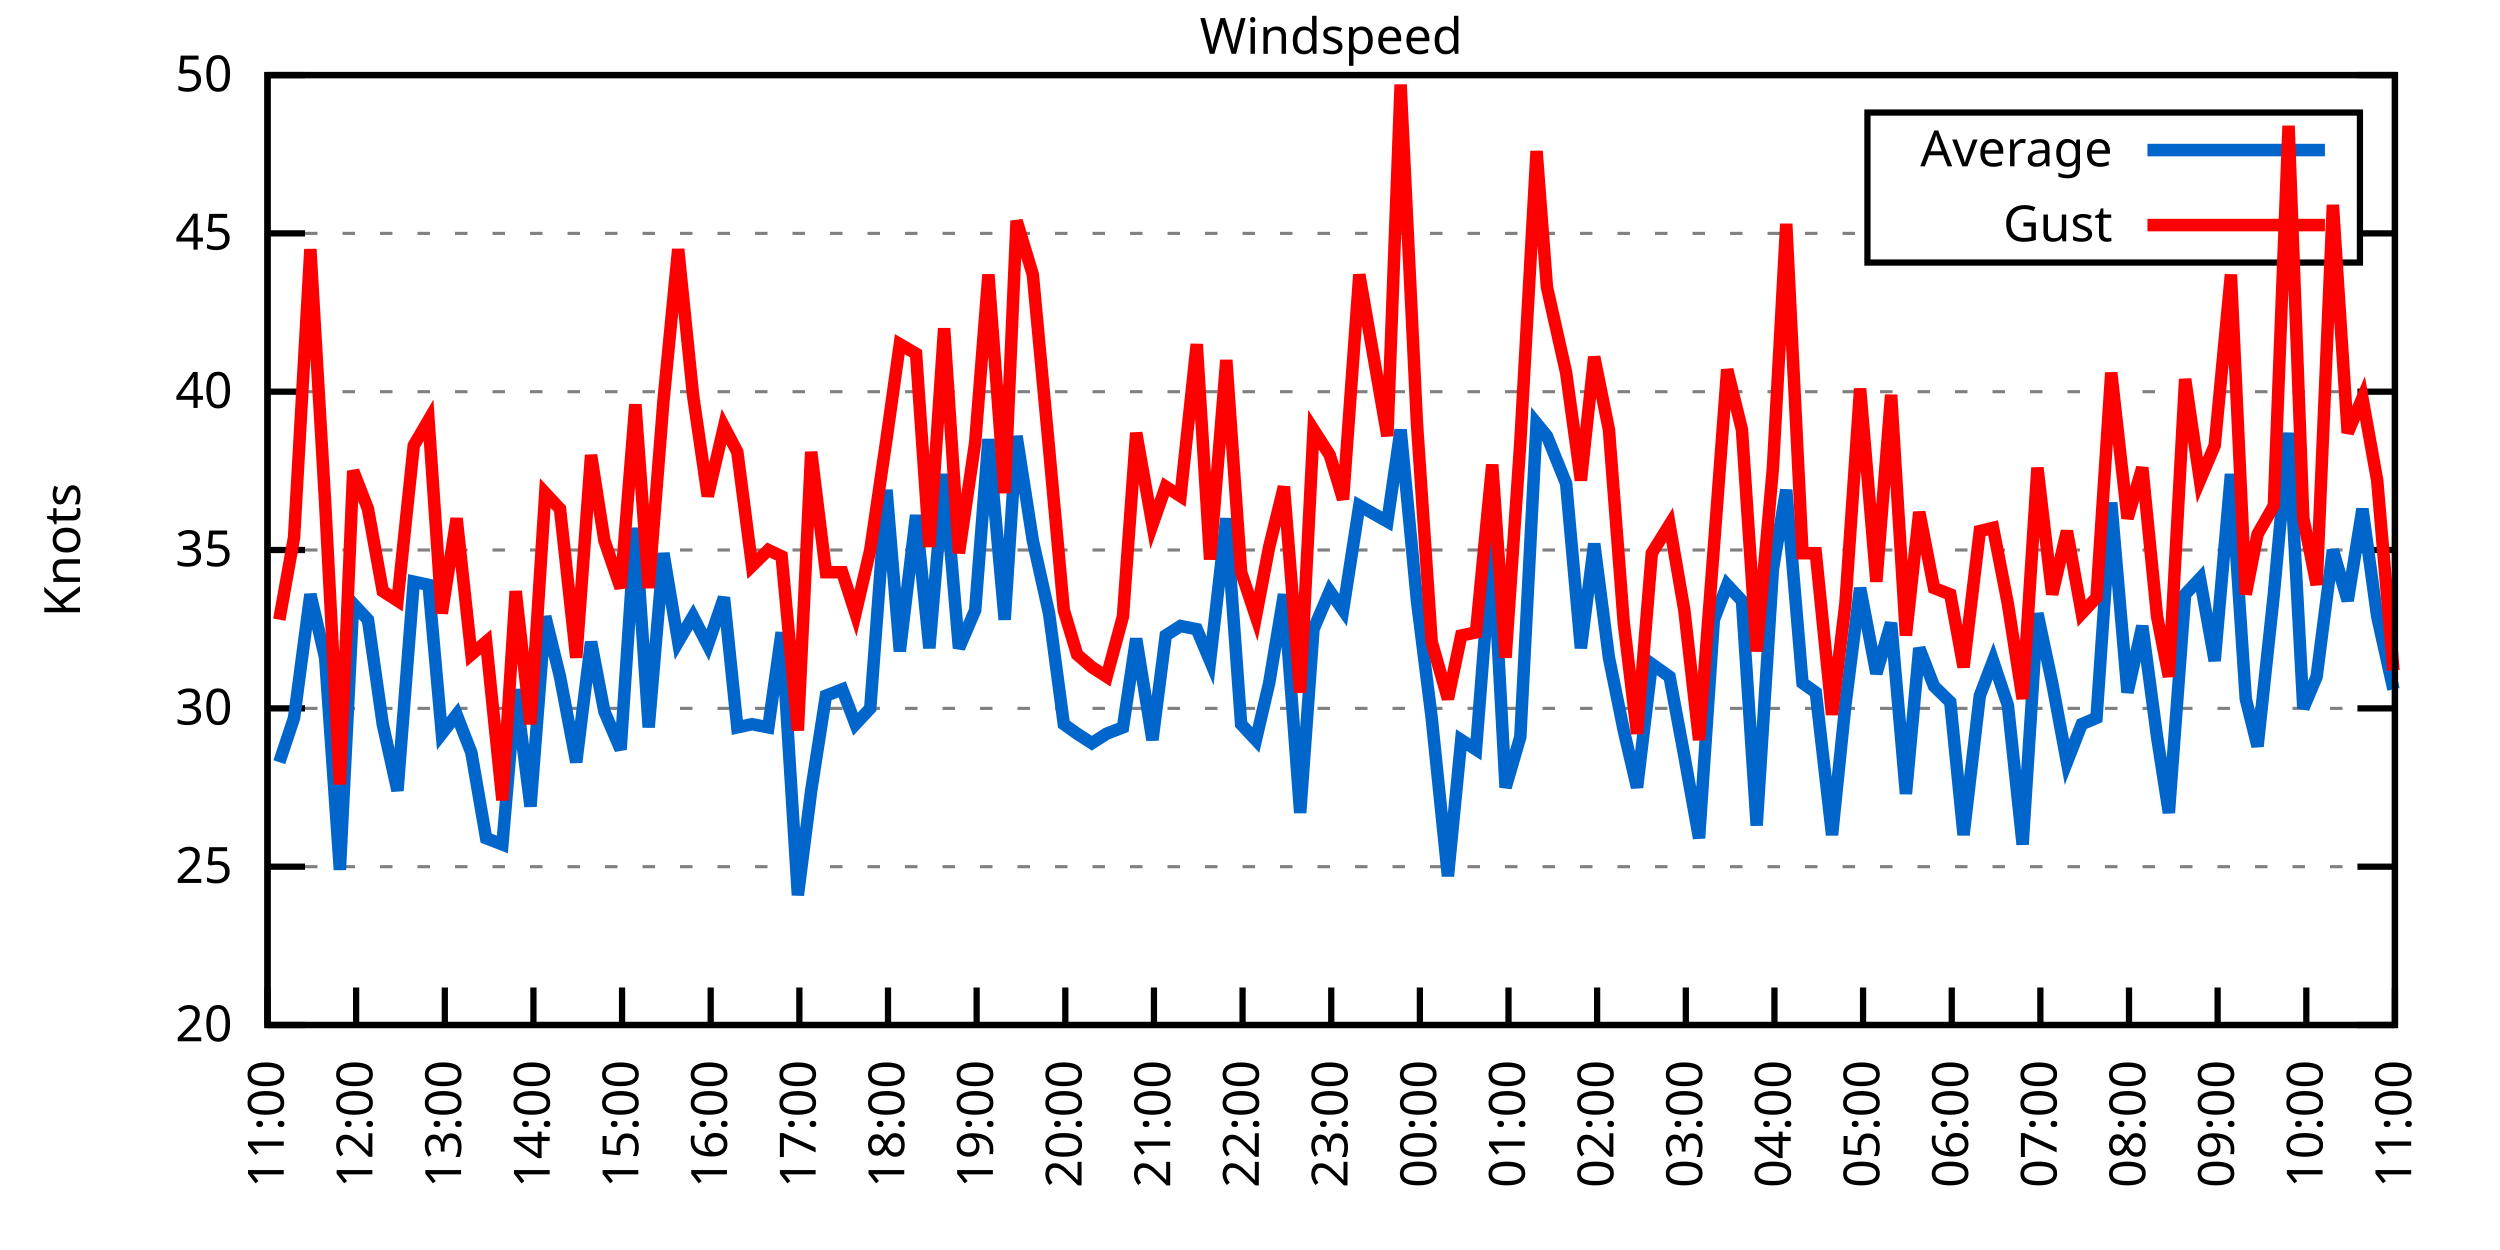
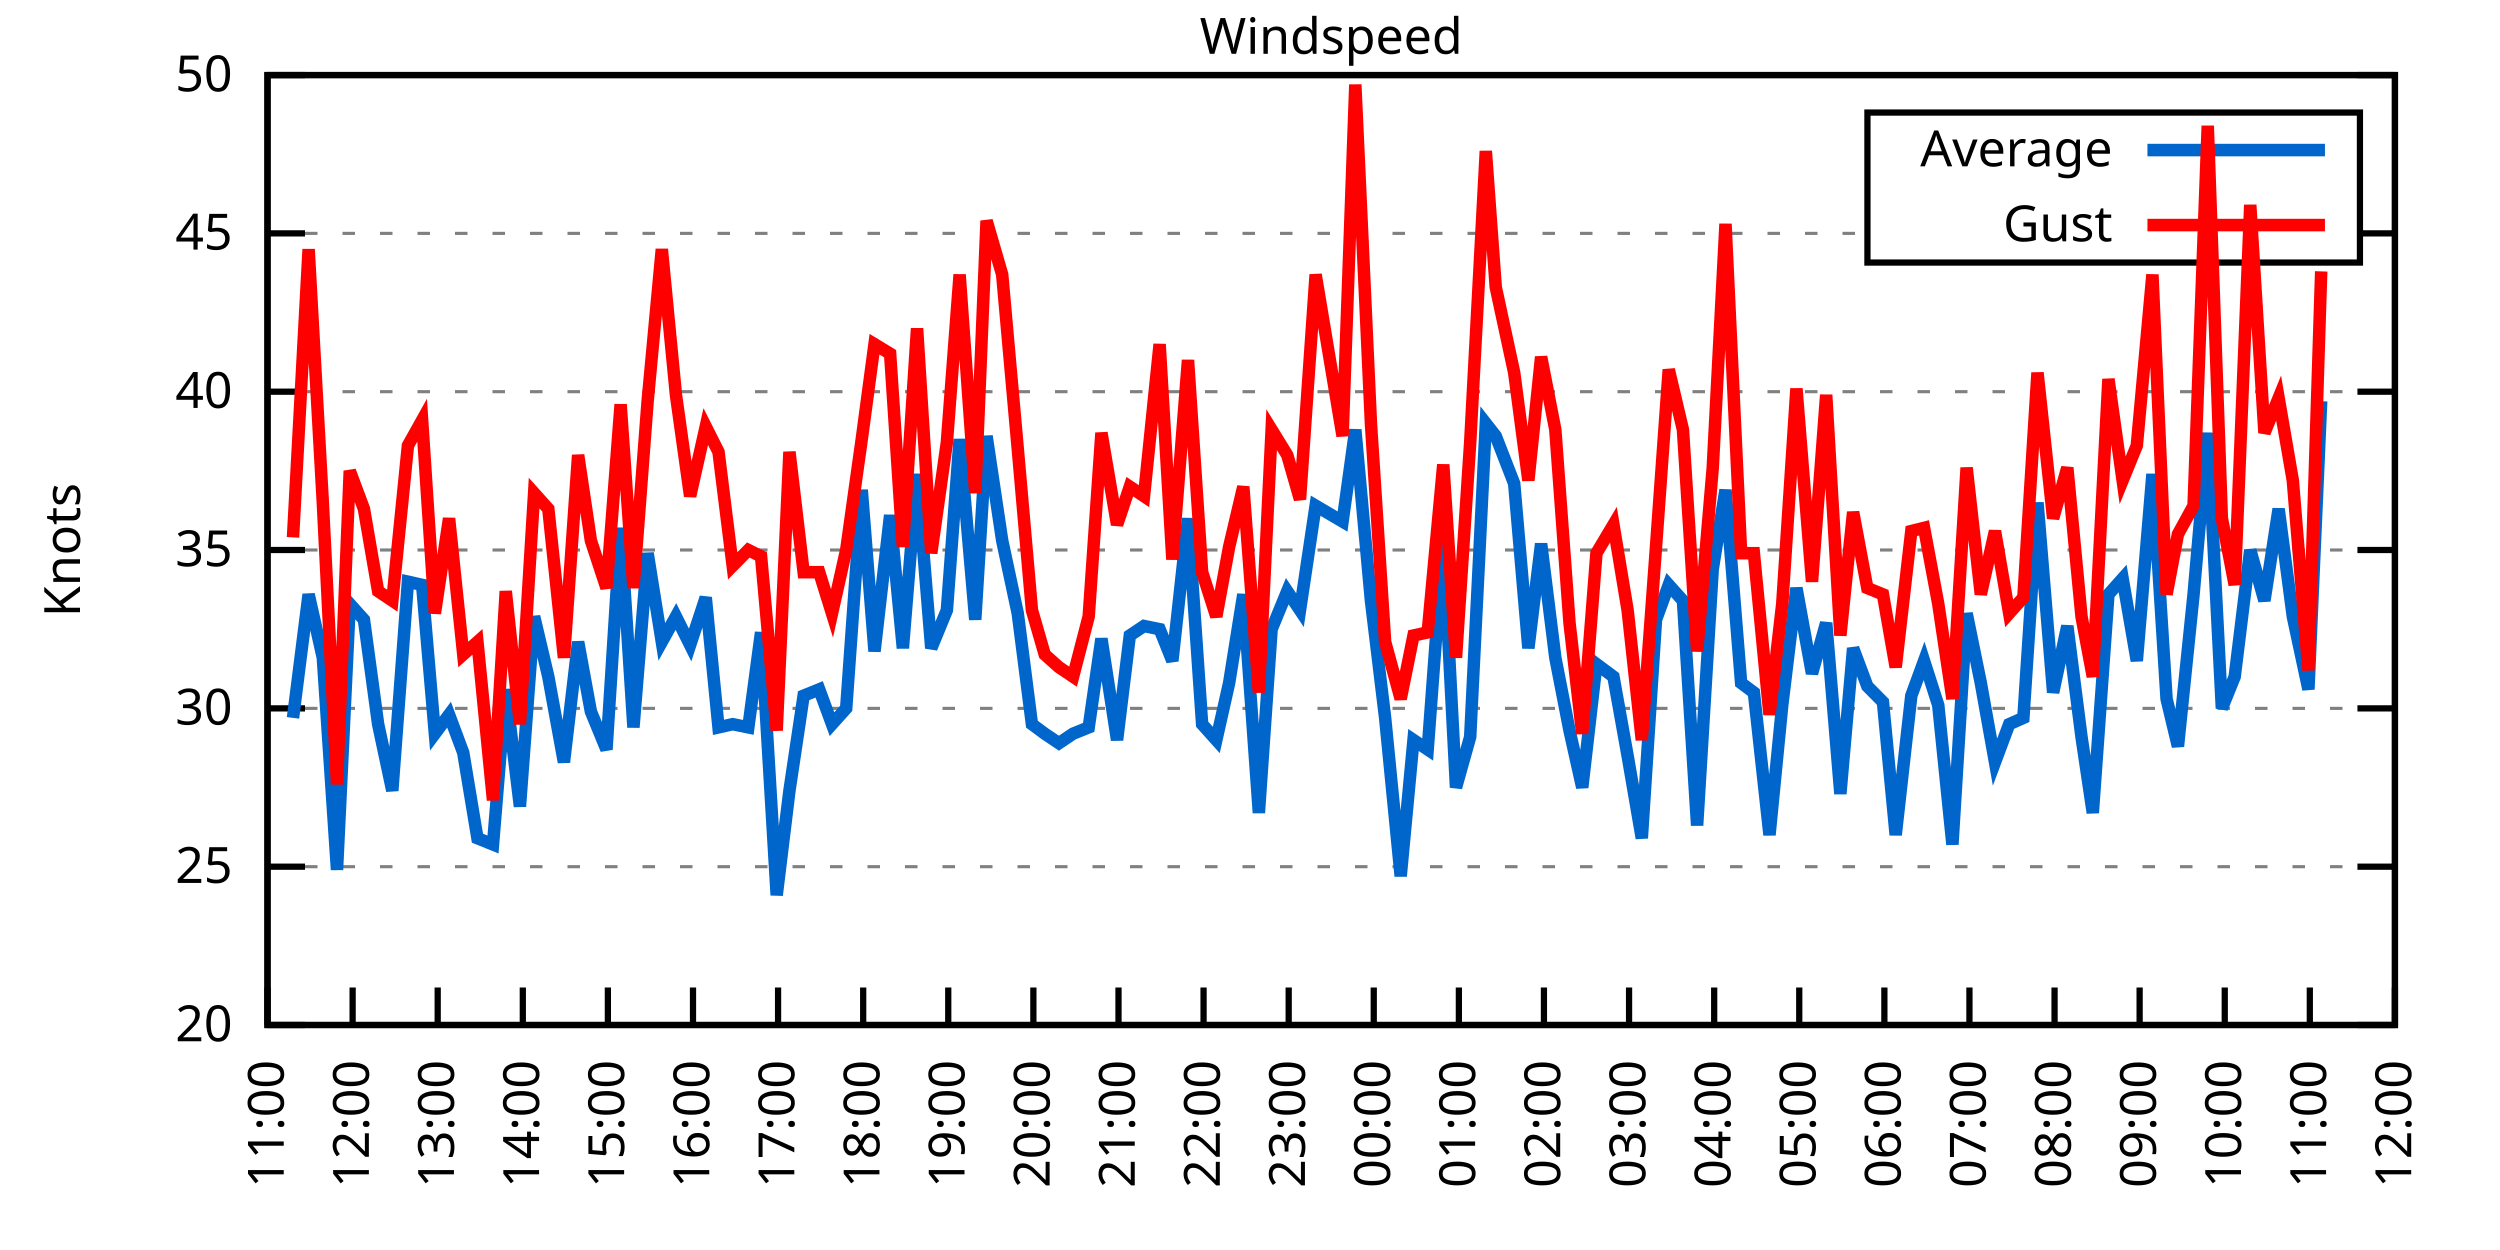
<svg xmlns="http://www.w3.org/2000/svg" xmlns:xlink="http://www.w3.org/1999/xlink" width="400" height="200" viewBox="0 0 400 200">
  <g id="gnuplot_canvas">
    <rect x="0" y="0" width="400" height="200" fill="none" />
    <defs>
      <circle id="gpDot" r="0.5" stroke-width="0.5" stroke="currentColor" />
      <path id="gpPt0" stroke-width="0.333" stroke="currentColor" d="M-1,0 h2 M0,-1 v2" />
      <path id="gpPt1" stroke-width="0.333" stroke="currentColor" d="M-1,-1 L1,1 M1,-1 L-1,1" />
      <path id="gpPt2" stroke-width="0.333" stroke="currentColor" d="M-1,0 L1,0 M0,-1 L0,1 M-1,-1 L1,1 M-1,1 L1,-1" />
      <rect id="gpPt3" stroke-width="0.333" stroke="currentColor" x="-1" y="-1" width="2" height="2" />
      <rect id="gpPt4" stroke-width="0.333" stroke="currentColor" fill="currentColor" x="-1" y="-1" width="2" height="2" />
      <circle id="gpPt5" stroke-width="0.333" stroke="currentColor" cx="0" cy="0" r="1" />
      <use xlink:href="#gpPt5" id="gpPt6" fill="currentColor" stroke="none" />
      <path id="gpPt7" stroke-width="0.333" stroke="currentColor" d="M0,-1.33 L-1.33,0.67 L1.33,0.67 z" />
      <use xlink:href="#gpPt7" id="gpPt8" fill="currentColor" stroke="none" />
      <use xlink:href="#gpPt7" id="gpPt9" stroke="currentColor" transform="rotate(180)" />
      <use xlink:href="#gpPt9" id="gpPt10" fill="currentColor" stroke="none" />
      <use xlink:href="#gpPt3" id="gpPt11" stroke="currentColor" transform="rotate(45)" />
      <use xlink:href="#gpPt11" id="gpPt12" fill="currentColor" stroke="none" />
      <path id="gpPt13" stroke-width="0.333" stroke="currentColor" d="M0,1.330 L1.265,0.411 L0.782,-1.067 L-0.782,-1.076 L-1.265,0.411 z" />
      <use xlink:href="#gpPt13" id="gpPt14" fill="currentColor" stroke="none" />
      <filter id="textbox" filterUnits="objectBoundingBox" x="0" y="0" height="1" width="1">
        <feFlood flood-color="white" flood-opacity="1" result="bgnd" />
        <feComposite in="SourceGraphic" in2="bgnd" operator="atop" />
      </filter>
      <filter id="greybox" filterUnits="objectBoundingBox" x="0" y="0" height="1" width="1">
        <feFlood flood-color="lightgrey" flood-opacity="1" result="grey" />
        <feComposite in="SourceGraphic" in2="grey" operator="atop" />
      </filter>
    </defs>
    <g fill="none" color="white" stroke="currentColor" stroke-width="1.00" stroke-linecap="butt" stroke-linejoin="miter">
</g>
    <g fill="none" color="black" stroke="currentColor" stroke-width="1.00" stroke-linecap="butt" stroke-linejoin="miter">
      <g stroke="none" shape-rendering="crispEdges">
        <polygon fill="rgb(255, 255, 255)" points="42.80,164.00 383.18,164.00 383.18,12.02 42.80,12.02 " />
      </g>
    </g>
    <g fill="none" color="black" stroke="currentColor" stroke-width="1.00" stroke-linecap="butt" stroke-linejoin="miter">
</g>
    <g fill="none" color="black" stroke="black" stroke-width="0.50" stroke-linecap="butt" stroke-linejoin="miter">
</g>
    <g fill="none" color="gray" stroke="currentColor" stroke-width="0.50" stroke-linecap="butt" stroke-linejoin="miter">
      <path stroke="gray" stroke-dasharray="2,4" class="gridline" d="M42.80,164.00 L383.19,164.00  " />
    </g>
    <g fill="none" color="gray" stroke="gray" stroke-width="1.00" stroke-linecap="butt" stroke-linejoin="miter">
</g>
    <g fill="none" color="black" stroke="currentColor" stroke-width="1.00" stroke-linecap="butt" stroke-linejoin="miter">
      <path stroke="black" d="M42.80,164.00 L48.80,164.00 M383.19,164.00 L377.19,164.00  " />
      <g transform="translate(37.20,166.60)" stroke="none" fill="black" font-family="Sans" font-size="8.00" text-anchor="end">
        <text>
          <tspan font-family="Sans"> 20</tspan>
        </text>
      </g>
    </g>
    <g fill="none" color="black" stroke="currentColor" stroke-width="1.00" stroke-linecap="butt" stroke-linejoin="miter">
</g>
    <g fill="none" color="black" stroke="black" stroke-width="0.50" stroke-linecap="butt" stroke-linejoin="miter">
</g>
    <g fill="none" color="gray" stroke="currentColor" stroke-width="0.50" stroke-linecap="butt" stroke-linejoin="miter">
      <path stroke="gray" stroke-dasharray="2,4" class="gridline" d="M42.80,138.67 L383.19,138.67  " />
    </g>
    <g fill="none" color="gray" stroke="gray" stroke-width="1.00" stroke-linecap="butt" stroke-linejoin="miter">
</g>
    <g fill="none" color="black" stroke="currentColor" stroke-width="1.00" stroke-linecap="butt" stroke-linejoin="miter">
      <path stroke="black" d="M42.80,138.67 L48.80,138.67 M383.19,138.67 L377.19,138.67  " />
      <g transform="translate(37.20,141.27)" stroke="none" fill="black" font-family="Sans" font-size="8.00" text-anchor="end">
        <text>
          <tspan font-family="Sans"> 25</tspan>
        </text>
      </g>
    </g>
    <g fill="none" color="black" stroke="currentColor" stroke-width="1.00" stroke-linecap="butt" stroke-linejoin="miter">
</g>
    <g fill="none" color="black" stroke="black" stroke-width="0.50" stroke-linecap="butt" stroke-linejoin="miter">
</g>
    <g fill="none" color="gray" stroke="currentColor" stroke-width="0.50" stroke-linecap="butt" stroke-linejoin="miter">
      <path stroke="gray" stroke-dasharray="2,4" class="gridline" d="M42.80,113.34 L383.19,113.34  " />
    </g>
    <g fill="none" color="gray" stroke="gray" stroke-width="1.00" stroke-linecap="butt" stroke-linejoin="miter">
</g>
    <g fill="none" color="black" stroke="currentColor" stroke-width="1.00" stroke-linecap="butt" stroke-linejoin="miter">
      <path stroke="black" d="M42.80,113.34 L48.80,113.34 M383.19,113.34 L377.19,113.34  " />
      <g transform="translate(37.20,115.94)" stroke="none" fill="black" font-family="Sans" font-size="8.00" text-anchor="end">
        <text>
          <tspan font-family="Sans"> 30</tspan>
        </text>
      </g>
    </g>
    <g fill="none" color="black" stroke="currentColor" stroke-width="1.00" stroke-linecap="butt" stroke-linejoin="miter">
</g>
    <g fill="none" color="black" stroke="black" stroke-width="0.50" stroke-linecap="butt" stroke-linejoin="miter">
</g>
    <g fill="none" color="gray" stroke="currentColor" stroke-width="0.50" stroke-linecap="butt" stroke-linejoin="miter">
      <path stroke="gray" stroke-dasharray="2,4" class="gridline" d="M42.80,88.00 L383.19,88.00  " />
    </g>
    <g fill="none" color="gray" stroke="gray" stroke-width="1.00" stroke-linecap="butt" stroke-linejoin="miter">
</g>
    <g fill="none" color="black" stroke="currentColor" stroke-width="1.00" stroke-linecap="butt" stroke-linejoin="miter">
      <path stroke="black" d="M42.80,88.00 L48.80,88.00 M383.19,88.00 L377.19,88.00  " />
      <g transform="translate(37.20,90.60)" stroke="none" fill="black" font-family="Sans" font-size="8.00" text-anchor="end">
        <text>
          <tspan font-family="Sans"> 35</tspan>
        </text>
      </g>
    </g>
    <g fill="none" color="black" stroke="currentColor" stroke-width="1.00" stroke-linecap="butt" stroke-linejoin="miter">
</g>
    <g fill="none" color="black" stroke="black" stroke-width="0.50" stroke-linecap="butt" stroke-linejoin="miter">
</g>
    <g fill="none" color="gray" stroke="currentColor" stroke-width="0.50" stroke-linecap="butt" stroke-linejoin="miter">
      <path stroke="gray" stroke-dasharray="2,4" class="gridline" d="M42.80,62.67 L383.19,62.67  " />
    </g>
    <g fill="none" color="gray" stroke="gray" stroke-width="1.00" stroke-linecap="butt" stroke-linejoin="miter">
</g>
    <g fill="none" color="black" stroke="currentColor" stroke-width="1.00" stroke-linecap="butt" stroke-linejoin="miter">
      <path stroke="black" d="M42.80,62.67 L48.80,62.67 M383.19,62.67 L377.19,62.67  " />
      <g transform="translate(37.20,65.27)" stroke="none" fill="black" font-family="Sans" font-size="8.00" text-anchor="end">
        <text>
          <tspan font-family="Sans"> 40</tspan>
        </text>
      </g>
    </g>
    <g fill="none" color="black" stroke="currentColor" stroke-width="1.00" stroke-linecap="butt" stroke-linejoin="miter">
</g>
    <g fill="none" color="black" stroke="black" stroke-width="0.50" stroke-linecap="butt" stroke-linejoin="miter">
</g>
    <g fill="none" color="gray" stroke="currentColor" stroke-width="0.50" stroke-linecap="butt" stroke-linejoin="miter">
      <path stroke="gray" stroke-dasharray="2,4" class="gridline" d="M42.80,37.34 L298.79,37.34 M377.59,37.34 L383.19,37.34  " />
    </g>
    <g fill="none" color="gray" stroke="gray" stroke-width="1.00" stroke-linecap="butt" stroke-linejoin="miter">
</g>
    <g fill="none" color="black" stroke="currentColor" stroke-width="1.00" stroke-linecap="butt" stroke-linejoin="miter">
      <path stroke="black" d="M42.80,37.34 L48.80,37.34 M383.19,37.34 L377.19,37.34  " />
      <g transform="translate(37.20,39.94)" stroke="none" fill="black" font-family="Sans" font-size="8.00" text-anchor="end">
        <text>
          <tspan font-family="Sans"> 45</tspan>
        </text>
      </g>
    </g>
    <g fill="none" color="black" stroke="currentColor" stroke-width="1.00" stroke-linecap="butt" stroke-linejoin="miter">
</g>
    <g fill="none" color="black" stroke="black" stroke-width="0.50" stroke-linecap="butt" stroke-linejoin="miter">
</g>
    <g fill="none" color="gray" stroke="currentColor" stroke-width="0.50" stroke-linecap="butt" stroke-linejoin="miter">
      <path stroke="gray" stroke-dasharray="2,4" class="gridline" d="M42.80,12.01 L383.19,12.01  " />
    </g>
    <g fill="none" color="gray" stroke="gray" stroke-width="1.00" stroke-linecap="butt" stroke-linejoin="miter">
</g>
    <g fill="none" color="black" stroke="currentColor" stroke-width="1.00" stroke-linecap="butt" stroke-linejoin="miter">
      <path stroke="black" d="M42.80,12.01 L48.80,12.01 M383.19,12.01 L377.19,12.01  " />
      <g transform="translate(37.20,14.61)" stroke="none" fill="black" font-family="Sans" font-size="8.00" text-anchor="end">
        <text>
          <tspan font-family="Sans"> 50</tspan>
        </text>
      </g>
    </g>
    <g fill="none" color="black" stroke="currentColor" stroke-width="1.00" stroke-linecap="butt" stroke-linejoin="miter">
      <path stroke="black" d="M42.80,164.00 L42.80,158.00  " />
      <g transform="translate(45.40,169.60) rotate(270.00)" stroke="none" fill="black" font-family="Sans" font-size="8.00" text-anchor="end">
        <text>
          <tspan font-family="Sans">11:00</tspan>
        </text>
      </g>
    </g>
    <g fill="none" color="black" stroke="currentColor" stroke-width="1.00" stroke-linecap="butt" stroke-linejoin="miter">
-       <path stroke="black" d="M56.98,164.00 L56.98,158.00  " />
-       <g transform="translate(59.58,169.60) rotate(270.00)" stroke="none" fill="black" font-family="Sans" font-size="8.00" text-anchor="end">
+       <path stroke="black" d="M56.42,164.00 L56.42,158.00  " />
+       <g transform="translate(59.02,169.60) rotate(270.00)" stroke="none" fill="black" font-family="Sans" font-size="8.00" text-anchor="end">
        <text>
          <tspan font-family="Sans">12:00</tspan>
        </text>
      </g>
    </g>
    <g fill="none" color="black" stroke="currentColor" stroke-width="1.00" stroke-linecap="butt" stroke-linejoin="miter">
-       <path stroke="black" d="M71.17,164.00 L71.17,158.00  " />
-       <g transform="translate(73.77,169.60) rotate(270.00)" stroke="none" fill="black" font-family="Sans" font-size="8.00" text-anchor="end">
+       <path stroke="black" d="M70.03,164.00 L70.03,158.00  " />
+       <g transform="translate(72.63,169.60) rotate(270.00)" stroke="none" fill="black" font-family="Sans" font-size="8.00" text-anchor="end">
        <text>
          <tspan font-family="Sans">13:00</tspan>
        </text>
      </g>
    </g>
    <g fill="none" color="black" stroke="currentColor" stroke-width="1.00" stroke-linecap="butt" stroke-linejoin="miter">
-       <path stroke="black" d="M85.35,164.00 L85.35,158.00  " />
-       <g transform="translate(87.95,169.60) rotate(270.00)" stroke="none" fill="black" font-family="Sans" font-size="8.00" text-anchor="end">
+       <path stroke="black" d="M83.65,164.00 L83.65,158.00  " />
+       <g transform="translate(86.25,169.60) rotate(270.00)" stroke="none" fill="black" font-family="Sans" font-size="8.00" text-anchor="end">
        <text>
          <tspan font-family="Sans">14:00</tspan>
        </text>
      </g>
    </g>
    <g fill="none" color="black" stroke="currentColor" stroke-width="1.00" stroke-linecap="butt" stroke-linejoin="miter">
-       <path stroke="black" d="M99.53,164.00 L99.53,158.00  " />
-       <g transform="translate(102.13,169.60) rotate(270.00)" stroke="none" fill="black" font-family="Sans" font-size="8.00" text-anchor="end">
+       <path stroke="black" d="M97.26,164.00 L97.26,158.00  " />
+       <g transform="translate(99.86,169.60) rotate(270.00)" stroke="none" fill="black" font-family="Sans" font-size="8.00" text-anchor="end">
        <text>
          <tspan font-family="Sans">15:00</tspan>
        </text>
      </g>
    </g>
    <g fill="none" color="black" stroke="currentColor" stroke-width="1.00" stroke-linecap="butt" stroke-linejoin="miter">
-       <path stroke="black" d="M113.71,164.00 L113.71,158.00  " />
-       <g transform="translate(116.31,169.60) rotate(270.00)" stroke="none" fill="black" font-family="Sans" font-size="8.00" text-anchor="end">
+       <path stroke="black" d="M110.88,164.00 L110.88,158.00  " />
+       <g transform="translate(113.48,169.60) rotate(270.00)" stroke="none" fill="black" font-family="Sans" font-size="8.00" text-anchor="end">
        <text>
          <tspan font-family="Sans">16:00</tspan>
        </text>
      </g>
    </g>
    <g fill="none" color="black" stroke="currentColor" stroke-width="1.00" stroke-linecap="butt" stroke-linejoin="miter">
-       <path stroke="black" d="M127.90,164.00 L127.90,158.00  " />
-       <g transform="translate(130.50,169.60) rotate(270.00)" stroke="none" fill="black" font-family="Sans" font-size="8.00" text-anchor="end">
+       <path stroke="black" d="M124.49,164.00 L124.49,158.00  " />
+       <g transform="translate(127.09,169.60) rotate(270.00)" stroke="none" fill="black" font-family="Sans" font-size="8.00" text-anchor="end">
        <text>
          <tspan font-family="Sans">17:00</tspan>
        </text>
      </g>
    </g>
    <g fill="none" color="black" stroke="currentColor" stroke-width="1.00" stroke-linecap="butt" stroke-linejoin="miter">
-       <path stroke="black" d="M142.08,164.00 L142.08,158.00  " />
-       <g transform="translate(144.68,169.60) rotate(270.00)" stroke="none" fill="black" font-family="Sans" font-size="8.00" text-anchor="end">
+       <path stroke="black" d="M138.11,164.00 L138.11,158.00  " />
+       <g transform="translate(140.71,169.60) rotate(270.00)" stroke="none" fill="black" font-family="Sans" font-size="8.00" text-anchor="end">
        <text>
          <tspan font-family="Sans">18:00</tspan>
        </text>
      </g>
    </g>
    <g fill="none" color="black" stroke="currentColor" stroke-width="1.00" stroke-linecap="butt" stroke-linejoin="miter">
-       <path stroke="black" d="M156.26,164.00 L156.26,158.00  " />
-       <g transform="translate(158.86,169.60) rotate(270.00)" stroke="none" fill="black" font-family="Sans" font-size="8.00" text-anchor="end">
+       <path stroke="black" d="M151.72,164.00 L151.72,158.00  " />
+       <g transform="translate(154.32,169.60) rotate(270.00)" stroke="none" fill="black" font-family="Sans" font-size="8.00" text-anchor="end">
        <text>
          <tspan font-family="Sans">19:00</tspan>
        </text>
      </g>
    </g>
    <g fill="none" color="black" stroke="currentColor" stroke-width="1.00" stroke-linecap="butt" stroke-linejoin="miter">
-       <path stroke="black" d="M170.45,164.00 L170.45,158.00  " />
-       <g transform="translate(173.05,169.60) rotate(270.00)" stroke="none" fill="black" font-family="Sans" font-size="8.00" text-anchor="end">
+       <path stroke="black" d="M165.34,164.00 L165.34,158.00  " />
+       <g transform="translate(167.94,169.60) rotate(270.00)" stroke="none" fill="black" font-family="Sans" font-size="8.00" text-anchor="end">
        <text>
          <tspan font-family="Sans">20:00</tspan>
        </text>
      </g>
    </g>
    <g fill="none" color="black" stroke="currentColor" stroke-width="1.00" stroke-linecap="butt" stroke-linejoin="miter">
-       <path stroke="black" d="M184.63,164.00 L184.63,158.00  " />
-       <g transform="translate(187.23,169.60) rotate(270.00)" stroke="none" fill="black" font-family="Sans" font-size="8.00" text-anchor="end">
+       <path stroke="black" d="M178.96,164.00 L178.96,158.00  " />
+       <g transform="translate(181.56,169.60) rotate(270.00)" stroke="none" fill="black" font-family="Sans" font-size="8.00" text-anchor="end">
        <text>
          <tspan font-family="Sans">21:00</tspan>
        </text>
      </g>
    </g>
    <g fill="none" color="black" stroke="currentColor" stroke-width="1.00" stroke-linecap="butt" stroke-linejoin="miter">
-       <path stroke="black" d="M198.81,164.00 L198.81,158.00  " />
-       <g transform="translate(201.41,169.60) rotate(270.00)" stroke="none" fill="black" font-family="Sans" font-size="8.00" text-anchor="end">
+       <path stroke="black" d="M192.57,164.00 L192.57,158.00  " />
+       <g transform="translate(195.17,169.60) rotate(270.00)" stroke="none" fill="black" font-family="Sans" font-size="8.00" text-anchor="end">
        <text>
          <tspan font-family="Sans">22:00</tspan>
        </text>
      </g>
    </g>
    <g fill="none" color="black" stroke="currentColor" stroke-width="1.00" stroke-linecap="butt" stroke-linejoin="miter">
-       <path stroke="black" d="M213.00,164.00 L213.00,158.00  " />
-       <g transform="translate(215.60,169.60) rotate(270.00)" stroke="none" fill="black" font-family="Sans" font-size="8.00" text-anchor="end">
+       <path stroke="black" d="M206.19,164.00 L206.19,158.00  " />
+       <g transform="translate(208.79,169.60) rotate(270.00)" stroke="none" fill="black" font-family="Sans" font-size="8.00" text-anchor="end">
        <text>
          <tspan font-family="Sans">23:00</tspan>
        </text>
      </g>
    </g>
    <g fill="none" color="black" stroke="currentColor" stroke-width="1.00" stroke-linecap="butt" stroke-linejoin="miter">
-       <path stroke="black" d="M227.18,164.00 L227.18,158.00  " />
-       <g transform="translate(229.78,169.60) rotate(270.00)" stroke="none" fill="black" font-family="Sans" font-size="8.00" text-anchor="end">
+       <path stroke="black" d="M219.80,164.00 L219.80,158.00  " />
+       <g transform="translate(222.40,169.60) rotate(270.00)" stroke="none" fill="black" font-family="Sans" font-size="8.00" text-anchor="end">
        <text>
          <tspan font-family="Sans">00:00</tspan>
        </text>
      </g>
    </g>
    <g fill="none" color="black" stroke="currentColor" stroke-width="1.00" stroke-linecap="butt" stroke-linejoin="miter">
-       <path stroke="black" d="M241.36,164.00 L241.36,158.00  " />
-       <g transform="translate(243.96,169.60) rotate(270.00)" stroke="none" fill="black" font-family="Sans" font-size="8.00" text-anchor="end">
+       <path stroke="black" d="M233.42,164.00 L233.42,158.00  " />
+       <g transform="translate(236.02,169.60) rotate(270.00)" stroke="none" fill="black" font-family="Sans" font-size="8.00" text-anchor="end">
        <text>
          <tspan font-family="Sans">01:00</tspan>
        </text>
      </g>
    </g>
    <g fill="none" color="black" stroke="currentColor" stroke-width="1.00" stroke-linecap="butt" stroke-linejoin="miter">
-       <path stroke="black" d="M255.54,164.00 L255.54,158.00  " />
-       <g transform="translate(258.14,169.60) rotate(270.00)" stroke="none" fill="black" font-family="Sans" font-size="8.00" text-anchor="end">
+       <path stroke="black" d="M247.03,164.00 L247.03,158.00  " />
+       <g transform="translate(249.63,169.60) rotate(270.00)" stroke="none" fill="black" font-family="Sans" font-size="8.00" text-anchor="end">
        <text>
          <tspan font-family="Sans">02:00</tspan>
        </text>
      </g>
    </g>
    <g fill="none" color="black" stroke="currentColor" stroke-width="1.00" stroke-linecap="butt" stroke-linejoin="miter">
-       <path stroke="black" d="M269.73,164.00 L269.73,158.00  " />
-       <g transform="translate(272.33,169.60) rotate(270.00)" stroke="none" fill="black" font-family="Sans" font-size="8.00" text-anchor="end">
+       <path stroke="black" d="M260.65,164.00 L260.65,158.00  " />
+       <g transform="translate(263.25,169.60) rotate(270.00)" stroke="none" fill="black" font-family="Sans" font-size="8.00" text-anchor="end">
        <text>
          <tspan font-family="Sans">03:00</tspan>
        </text>
      </g>
    </g>
    <g fill="none" color="black" stroke="currentColor" stroke-width="1.00" stroke-linecap="butt" stroke-linejoin="miter">
-       <path stroke="black" d="M283.91,164.00 L283.91,158.00  " />
-       <g transform="translate(286.51,169.60) rotate(270.00)" stroke="none" fill="black" font-family="Sans" font-size="8.00" text-anchor="end">
+       <path stroke="black" d="M274.27,164.00 L274.27,158.00  " />
+       <g transform="translate(276.87,169.60) rotate(270.00)" stroke="none" fill="black" font-family="Sans" font-size="8.00" text-anchor="end">
        <text>
          <tspan font-family="Sans">04:00</tspan>
        </text>
      </g>
    </g>
    <g fill="none" color="black" stroke="currentColor" stroke-width="1.00" stroke-linecap="butt" stroke-linejoin="miter">
-       <path stroke="black" d="M298.09,164.00 L298.09,158.00  " />
-       <g transform="translate(300.69,169.60) rotate(270.00)" stroke="none" fill="black" font-family="Sans" font-size="8.00" text-anchor="end">
+       <path stroke="black" d="M287.88,164.00 L287.88,158.00  " />
+       <g transform="translate(290.48,169.60) rotate(270.00)" stroke="none" fill="black" font-family="Sans" font-size="8.00" text-anchor="end">
        <text>
          <tspan font-family="Sans">05:00</tspan>
        </text>
      </g>
    </g>
    <g fill="none" color="black" stroke="currentColor" stroke-width="1.00" stroke-linecap="butt" stroke-linejoin="miter">
-       <path stroke="black" d="M312.28,164.00 L312.28,158.00  " />
-       <g transform="translate(314.88,169.60) rotate(270.00)" stroke="none" fill="black" font-family="Sans" font-size="8.00" text-anchor="end">
+       <path stroke="black" d="M301.50,164.00 L301.50,158.00  " />
+       <g transform="translate(304.10,169.60) rotate(270.00)" stroke="none" fill="black" font-family="Sans" font-size="8.00" text-anchor="end">
        <text>
          <tspan font-family="Sans">06:00</tspan>
        </text>
      </g>
    </g>
    <g fill="none" color="black" stroke="currentColor" stroke-width="1.00" stroke-linecap="butt" stroke-linejoin="miter">
-       <path stroke="black" d="M326.46,164.00 L326.46,158.00  " />
-       <g transform="translate(329.06,169.60) rotate(270.00)" stroke="none" fill="black" font-family="Sans" font-size="8.00" text-anchor="end">
+       <path stroke="black" d="M315.11,164.00 L315.11,158.00  " />
+       <g transform="translate(317.71,169.60) rotate(270.00)" stroke="none" fill="black" font-family="Sans" font-size="8.00" text-anchor="end">
        <text>
          <tspan font-family="Sans">07:00</tspan>
        </text>
      </g>
    </g>
    <g fill="none" color="black" stroke="currentColor" stroke-width="1.00" stroke-linecap="butt" stroke-linejoin="miter">
-       <path stroke="black" d="M340.64,164.00 L340.64,158.00  " />
-       <g transform="translate(343.24,169.60) rotate(270.00)" stroke="none" fill="black" font-family="Sans" font-size="8.00" text-anchor="end">
+       <path stroke="black" d="M328.73,164.00 L328.73,158.00  " />
+       <g transform="translate(331.33,169.60) rotate(270.00)" stroke="none" fill="black" font-family="Sans" font-size="8.00" text-anchor="end">
        <text>
          <tspan font-family="Sans">08:00</tspan>
        </text>
      </g>
    </g>
    <g fill="none" color="black" stroke="currentColor" stroke-width="1.00" stroke-linecap="butt" stroke-linejoin="miter">
-       <path stroke="black" d="M354.82,164.00 L354.82,158.00  " />
-       <g transform="translate(357.42,169.60) rotate(270.00)" stroke="none" fill="black" font-family="Sans" font-size="8.00" text-anchor="end">
+       <path stroke="black" d="M342.34,164.00 L342.34,158.00  " />
+       <g transform="translate(344.94,169.60) rotate(270.00)" stroke="none" fill="black" font-family="Sans" font-size="8.00" text-anchor="end">
        <text>
          <tspan font-family="Sans">09:00</tspan>
        </text>
      </g>
    </g>
    <g fill="none" color="black" stroke="currentColor" stroke-width="1.00" stroke-linecap="butt" stroke-linejoin="miter">
-       <path stroke="black" d="M369.01,164.00 L369.01,158.00  " />
-       <g transform="translate(371.61,169.60) rotate(270.00)" stroke="none" fill="black" font-family="Sans" font-size="8.00" text-anchor="end">
+       <path stroke="black" d="M355.96,164.00 L355.96,158.00  " />
+       <g transform="translate(358.56,169.60) rotate(270.00)" stroke="none" fill="black" font-family="Sans" font-size="8.00" text-anchor="end">
        <text>
          <tspan font-family="Sans">10:00</tspan>
+         </text>
+       </g>
+     </g>
+     <g fill="none" color="black" stroke="currentColor" stroke-width="1.00" stroke-linecap="butt" stroke-linejoin="miter">
+       <path stroke="black" d="M369.57,164.00 L369.57,158.00  " />
+       <g transform="translate(372.17,169.60) rotate(270.00)" stroke="none" fill="black" font-family="Sans" font-size="8.00" text-anchor="end">
+         <text>
+           <tspan font-family="Sans">11:00</tspan>
        </text>
      </g>
    </g>
    <g fill="none" color="black" stroke="currentColor" stroke-width="1.00" stroke-linecap="butt" stroke-linejoin="miter">
      <path stroke="black" d="M383.19,164.00 L383.19,158.00  " />
      <g transform="translate(385.79,169.60) rotate(270.00)" stroke="none" fill="black" font-family="Sans" font-size="8.00" text-anchor="end">
        <text>
-           <tspan font-family="Sans">11:00</tspan>
+           <tspan font-family="Sans">12:00</tspan>
        </text>
      </g>
    </g>
    <g fill="none" color="black" stroke="currentColor" stroke-width="1.00" stroke-linecap="butt" stroke-linejoin="miter">
</g>
    <g fill="none" color="black" stroke="currentColor" stroke-width="1.00" stroke-linecap="butt" stroke-linejoin="miter">
      <path stroke="black" d="M42.80,12.01 L42.80,164.00 L383.19,164.00 L383.19,12.01 L42.80,12.01 Z  " />
    </g>
    <g fill="none" color="black" stroke="currentColor" stroke-width="1.00" stroke-linecap="butt" stroke-linejoin="miter">
</g>
    <g fill="none" color="black" stroke="currentColor" stroke-width="1.00" stroke-linecap="butt" stroke-linejoin="miter">
      <path stroke="black" d="M298.79,42.01 L298.79,18.01 L377.59,18.01 L377.59,42.01 L298.79,42.01 Z  " />
    </g>
    <g id="Windspeed_plot_1">
      <g fill="none" color="white" stroke="black" stroke-width="2.00" stroke-linecap="butt" stroke-linejoin="miter">
</g>
      <g fill="none" color="black" stroke="currentColor" stroke-width="2.00" stroke-linecap="butt" stroke-linejoin="miter">
        <g transform="translate(337.99,26.61)" stroke="none" fill="black" font-family="Sans" font-size="8.00" text-anchor="end">
          <text>
            <tspan font-family="Sans">Average</tspan>
          </text>
        </g>
      </g>
      <g fill="none" color="black" stroke="currentColor" stroke-width="2.00" stroke-linecap="butt" stroke-linejoin="miter">
-         <path stroke="rgb(  0, 102, 204)" d="M343.59,24.01 L371.99,24.01 M44.69,121.95 L47.05,114.86 L49.66,95.10 L52.02,105.23 L54.38,139.17 L56.51,96.62   L58.87,99.15 L61.24,115.87 L63.60,126.51 L66.20,93.07 L68.57,93.58 L70.69,117.39 L73.06,114.35 L75.42,120.43   L77.78,134.11 L80.38,135.12 L82.51,110.30 L84.88,129.04 L87.24,98.64 L89.60,108.27 L92.20,121.95 L94.57,102.70   L96.70,113.84 L99.30,119.92 L101.66,84.46 L103.79,116.38 L106.15,88.51 L108.51,102.70 L110.88,98.64 L113.24,103.20   L115.84,95.60 L117.97,116.38 L120.33,115.87 L122.93,116.38 L125.06,101.18 L127.66,143.23 L129.79,126.51 L132.15,111.31   L134.75,110.30 L136.88,115.87 L139.24,113.34 L141.84,78.38 L143.97,104.22 L146.57,82.43 L148.70,103.71 L151.06,75.85   L153.43,103.71 L156.03,97.63 L158.15,70.27 L160.75,99.15 L162.65,69.77 L165.25,86.49 L167.85,98.14 L170.21,115.87   L172.34,117.39 L174.70,118.91 L177.06,117.39 L179.67,116.38 L181.79,102.19 L184.39,118.40 L186.52,101.68 L188.88,100.16   L191.48,100.67 L193.61,105.74 L196.21,82.94 L198.58,115.87 L200.94,118.40 L203.07,109.28 L205.43,95.10 L208.03,130.06   L210.16,100.67 L212.76,94.59 L214.89,97.63 L217.49,80.91 L221.98,83.45 L224.10,68.75 L226.71,96.11 L229.07,114.86   L231.67,140.19 L233.80,118.40 L236.16,119.92 L238.76,86.49 L240.89,126.00 L243.25,117.90 L245.85,67.74 L247.51,69.77   L250.58,77.37 L252.94,103.71 L255.07,86.99 L257.43,105.23 L259.80,116.88 L261.93,126.00 L264.29,106.24 L267.13,108.27   L269.49,120.94 L271.85,134.11 L274.22,99.15 L276.35,93.58 L278.71,96.11 L281.07,132.08 L283.67,91.04 L285.80,78.38   L288.40,109.28 L290.53,110.80 L293.13,133.60 L295.26,112.83 L297.62,94.08 L300.22,107.76 L302.58,99.66 L304.95,127.02   L307.08,103.71 L309.44,109.79 L312.04,112.32 L314.17,133.60 L316.77,111.31 L318.89,105.74 L321.26,112.83 L323.62,135.12   L325.99,98.14 L328.35,109.28 L330.71,121.95 L333.08,115.87 L335.44,114.86 L337.80,80.41 L340.40,110.80 L342.77,100.16   L345.13,117.90 L347.02,130.06 L349.62,95.10 L351.99,92.56 L354.35,105.74 L356.95,75.85 L359.32,111.82 L361.21,119.42   L363.81,95.10 L366.17,69.26 L368.53,113.34 L370.66,108.27 L373.26,88.00 L375.63,96.11 L377.99,81.42 L380.35,98.64   L382.95,110.30  " />
+         <path stroke="rgb(  0, 102, 204)" d="M343.59,24.01 L371.99,24.01 M46.88,114.86 L49.38,95.10 L51.65,105.23 L53.92,139.17 L55.96,96.62 L58.23,99.15   L60.50,115.87 L62.77,126.51 L65.27,93.07 L67.54,93.58 L69.58,117.39 L71.85,114.35 L74.12,120.43 L76.39,134.11   L78.88,135.12 L80.92,110.30 L83.19,129.04 L85.46,98.64 L87.73,108.27 L90.23,121.95 L92.50,102.70 L94.54,113.84   L97.04,119.92 L99.30,84.46 L101.35,116.38 L103.62,88.51 L105.89,102.70 L108.15,98.64 L110.42,103.20 L112.92,95.60   L114.96,116.38 L117.23,115.87 L119.73,116.38 L121.77,101.18 L124.27,143.23 L126.31,126.51 L128.58,111.31 L131.07,110.30   L133.12,115.87 L135.39,113.34 L137.88,78.38 L139.92,104.22 L142.42,82.43 L144.46,103.71 L146.73,75.85 L149.00,103.71   L151.50,97.63 L153.54,70.27 L156.04,99.15 L157.85,69.77 L160.35,86.49 L162.84,98.14 L165.11,115.87 L167.16,117.39   L169.43,118.91 L171.69,117.39 L174.19,116.38 L176.23,102.19 L178.73,118.40 L180.77,101.68 L183.04,100.16 L185.54,100.67   L187.58,105.74 L190.08,82.94 L192.34,115.87 L194.61,118.40 L196.66,109.28 L198.93,95.10 L201.42,130.06 L203.46,100.67   L205.96,94.59 L208.00,97.63 L210.50,80.91 L214.81,83.45 L216.85,68.75 L219.35,96.11 L221.62,114.86 L224.11,140.19   L226.16,118.40 L228.43,119.92 L230.92,86.49 L232.96,126.00 L235.23,117.90 L237.73,67.74 L239.32,69.77 L242.27,77.37   L244.54,103.71 L246.58,86.99 L248.85,105.23 L251.12,116.88 L253.16,126.00 L255.43,106.24 L258.15,108.27 L260.42,120.94   L262.69,134.11 L264.96,99.15 L267.00,93.58 L269.27,96.11 L271.54,132.08 L274.04,91.04 L276.08,78.38 L278.58,109.28   L280.62,110.80 L283.12,133.60 L285.16,112.83 L287.43,94.08 L289.92,107.76 L292.19,99.66 L294.46,127.02 L296.50,103.71   L298.77,109.79 L301.27,112.32 L303.31,133.60 L305.81,111.31 L307.85,105.74 L310.12,112.83 L312.39,135.12 L314.66,98.14   L316.93,109.28 L319.20,121.95 L321.47,115.87 L323.74,114.86 L326.00,80.41 L328.50,110.80 L330.77,100.16 L333.04,117.90   L334.85,130.06 L337.35,95.10 L339.62,92.56 L341.89,105.74 L344.39,75.85 L346.65,111.82 L348.47,119.42 L350.97,95.10   L353.24,69.26 L355.50,113.34 L357.55,108.27 L360.04,88.00 L362.31,96.11 L364.58,81.42 L366.85,98.64 L369.35,110.30   L371.39,64.19  " />
      </g>
    </g>
    <g id="Windspeed_plot_2">
      <g fill="none" color="black" stroke="currentColor" stroke-width="2.00" stroke-linecap="butt" stroke-linejoin="miter">
        <g transform="translate(337.99,38.61)" stroke="none" fill="black" font-family="Sans" font-size="8.00" text-anchor="end">
          <text>
            <tspan font-family="Sans">Gust</tspan>
          </text>
        </g>
      </g>
      <g fill="none" color="black" stroke="currentColor" stroke-width="2.00" stroke-linecap="butt" stroke-linejoin="miter">
-         <path stroke="rgb(255,   0,   0)" d="M343.59,36.01 L371.99,36.01 M44.69,99.15 L47.05,85.98 L49.66,39.87 L52.02,80.41 L54.38,125.50 L56.51,75.34   L58.87,81.42 L61.24,94.59 L63.60,96.11 L66.20,71.29 L68.57,67.23 L70.69,98.14 L73.06,82.94 L75.42,104.72   L77.78,102.70 L80.38,128.03 L82.51,94.59 L84.88,115.87 L87.24,78.89 L89.60,81.42 L92.20,105.23 L94.57,72.81   L96.70,86.49 L99.30,94.08 L101.66,64.70 L103.79,94.08 L106.15,64.19 L108.51,39.87 L110.88,63.18 L113.24,79.39   L115.84,68.25 L117.97,72.30 L120.33,90.54 L122.93,88.00 L125.06,89.02 L127.66,116.88 L129.79,72.30 L132.15,91.55   L134.75,91.55 L136.88,98.14 L139.24,88.00 L141.84,70.27 L143.97,55.07 L146.57,56.59 L148.70,87.50 L151.06,52.54   L153.43,88.51 L156.03,70.78 L158.15,43.93 L160.75,78.89 L162.65,35.32 L165.25,43.93 L167.85,71.79 L170.21,97.63   L172.34,104.72 L174.70,106.75 L177.06,108.27 L179.67,98.64 L181.79,69.26 L184.39,83.95 L186.52,77.87 L188.88,79.39   L191.48,55.07 L193.61,89.52 L196.21,57.61 L198.58,91.55 L200.94,98.64 L203.07,87.50 L205.43,77.87 L208.03,110.80   L210.16,68.75 L212.76,72.81 L214.89,79.90 L217.49,43.93 L221.98,69.77 L224.10,13.53 L226.71,67.74 L229.07,102.70   L231.67,111.82 L233.80,101.68 L236.16,101.18 L238.76,74.33 L240.89,105.23 L243.25,70.78 L245.85,24.17 L247.51,45.95   L250.58,59.63 L252.94,76.86 L255.07,57.10 L257.43,68.75 L259.80,99.66 L261.93,117.39 L264.29,88.51 L267.13,83.95   L269.49,97.63 L271.85,118.40 L274.22,87.50 L276.35,59.13 L278.71,68.75 L281.07,104.22 L283.67,74.83 L285.80,35.82   L288.40,88.51 L290.53,88.51 L293.13,114.35 L295.26,96.62 L297.62,62.17 L300.22,93.07 L302.58,63.18 L304.95,101.68   L307.08,81.93 L309.44,94.08 L312.04,95.10 L314.17,106.75 L316.77,84.97 L318.89,84.46 L321.26,96.62 L323.62,111.82   L325.99,74.83 L328.35,95.10 L330.71,84.97 L333.08,98.14 L335.44,95.60 L337.80,59.63 L340.40,82.94 L342.77,74.83   L345.13,98.64 L347.02,108.27 L349.62,60.65 L351.99,76.86 L354.35,71.29 L356.95,43.93 L359.32,95.10 L361.21,85.47   L363.81,80.91 L366.17,20.12 L368.53,82.94 L370.66,93.58 L373.26,32.78 L375.63,69.26 L377.99,63.69 L380.35,76.86   L382.95,107.26  " />
+         <path stroke="rgb(255,   0,   0)" d="M343.59,36.01 L371.99,36.01 M46.88,85.98 L49.38,39.87 L51.65,80.41 L53.92,125.50 L55.96,75.34 L58.23,81.42   L60.50,94.59 L62.77,96.11 L65.27,71.29 L67.54,67.23 L69.58,98.14 L71.85,82.94 L74.12,104.72 L76.39,102.70   L78.88,128.03 L80.92,94.59 L83.19,115.87 L85.46,78.89 L87.73,81.42 L90.23,105.23 L92.50,72.81 L94.54,86.49   L97.04,94.08 L99.30,64.70 L101.35,94.08 L103.62,64.19 L105.89,39.87 L108.15,63.18 L110.42,79.39 L112.92,68.25   L114.96,72.30 L117.23,90.54 L119.73,88.00 L121.77,89.02 L124.27,116.88 L126.31,72.30 L128.58,91.55 L131.07,91.55   L133.12,98.14 L135.39,88.00 L137.88,70.27 L139.92,55.07 L142.42,56.59 L144.46,87.50 L146.73,52.54 L149.00,88.51   L151.50,70.78 L153.54,43.93 L156.04,78.89 L157.85,35.32 L160.35,43.93 L162.84,71.79 L165.11,97.63 L167.16,104.72   L169.43,106.75 L171.69,108.27 L174.19,98.64 L176.23,69.26 L178.73,83.95 L180.77,77.87 L183.04,79.39 L185.54,55.07   L187.58,89.52 L190.08,57.61 L192.34,91.55 L194.61,98.64 L196.66,87.50 L198.93,77.87 L201.42,110.80 L203.46,68.75   L205.96,72.81 L208.00,79.90 L210.50,43.93 L214.81,69.77 L216.85,13.53 L219.35,67.74 L221.62,102.70 L224.11,111.82   L226.16,101.68 L228.43,101.18 L230.92,74.33 L232.96,105.23 L235.23,70.78 L237.73,24.17 L239.32,45.95 L242.27,59.63   L244.54,76.86 L246.58,57.10 L248.85,68.75 L251.12,99.66 L253.16,117.39 L255.43,88.51 L258.15,83.95 L260.42,97.63   L262.69,118.40 L264.96,87.50 L267.00,59.13 L269.27,68.75 L271.54,104.22 L274.04,74.83 L276.08,35.82 L278.58,88.51   L280.62,88.51 L283.12,114.35 L285.16,96.62 L287.43,62.17 L289.92,93.07 L292.19,63.18 L294.46,101.68 L296.50,81.93   L298.77,94.08 L301.27,95.10 L303.31,106.75 L305.81,84.97 L307.85,84.46 L310.12,96.62 L312.39,111.82 L314.66,74.83   L316.93,95.10 L319.20,84.97 L321.47,98.14 L323.74,95.60 L326.00,59.63 L328.50,82.94 L330.77,74.83 L333.04,98.64   L334.85,108.27 L337.35,60.65 L339.62,76.86 L341.89,71.29 L344.39,43.93 L346.65,95.10 L348.47,85.47 L350.97,80.91   L353.24,20.12 L355.50,82.94 L357.55,93.58 L360.04,32.78 L362.31,69.26 L364.58,63.69 L366.85,76.86 L369.35,107.26   L371.39,43.42  " />
      </g>
    </g>
    <g fill="none" color="black" stroke="currentColor" stroke-width="2.00" stroke-linecap="butt" stroke-linejoin="miter">
</g>
    <g fill="none" color="black" stroke="black" stroke-width="1.00" stroke-linecap="butt" stroke-linejoin="miter">
</g>
    <g fill="none" color="black" stroke="currentColor" stroke-width="1.00" stroke-linecap="butt" stroke-linejoin="miter">
      <path stroke="black" d="M42.80,12.01 L42.80,164.00 L383.19,164.00 L383.19,12.01 L42.80,12.01 Z  " />
      <g transform="translate(12.80,88.01) rotate(270.00)" stroke="none" fill="black" font-family="Sans" font-size="8.00" text-anchor="middle">
        <text>
          <tspan font-family="Sans">Knots</tspan>
        </text>
      </g>
    </g>
    <g fill="none" color="black" stroke="currentColor" stroke-width="1.00" stroke-linecap="butt" stroke-linejoin="miter">
</g>
    <g fill="none" color="black" stroke="currentColor" stroke-width="1.00" stroke-linecap="butt" stroke-linejoin="miter">
      <g transform="translate(212.99,8.61)" stroke="none" fill="black" font-family="Sans" font-size="8.00" text-anchor="middle">
        <text>
          <tspan font-family="Sans">Windspeed</tspan>
        </text>
      </g>
    </g>
    <g fill="none" color="black" stroke="currentColor" stroke-width="1.00" stroke-linecap="butt" stroke-linejoin="miter">
</g>
  </g>
</svg>
